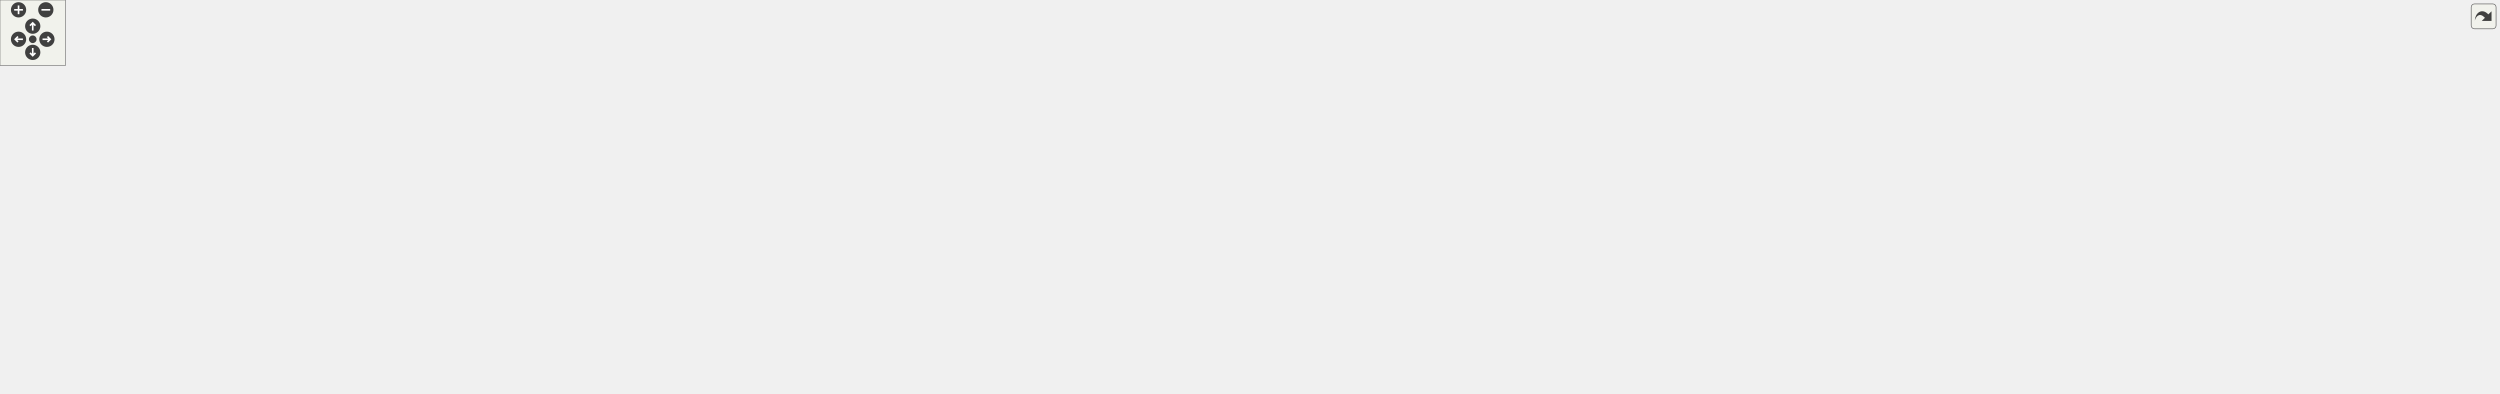
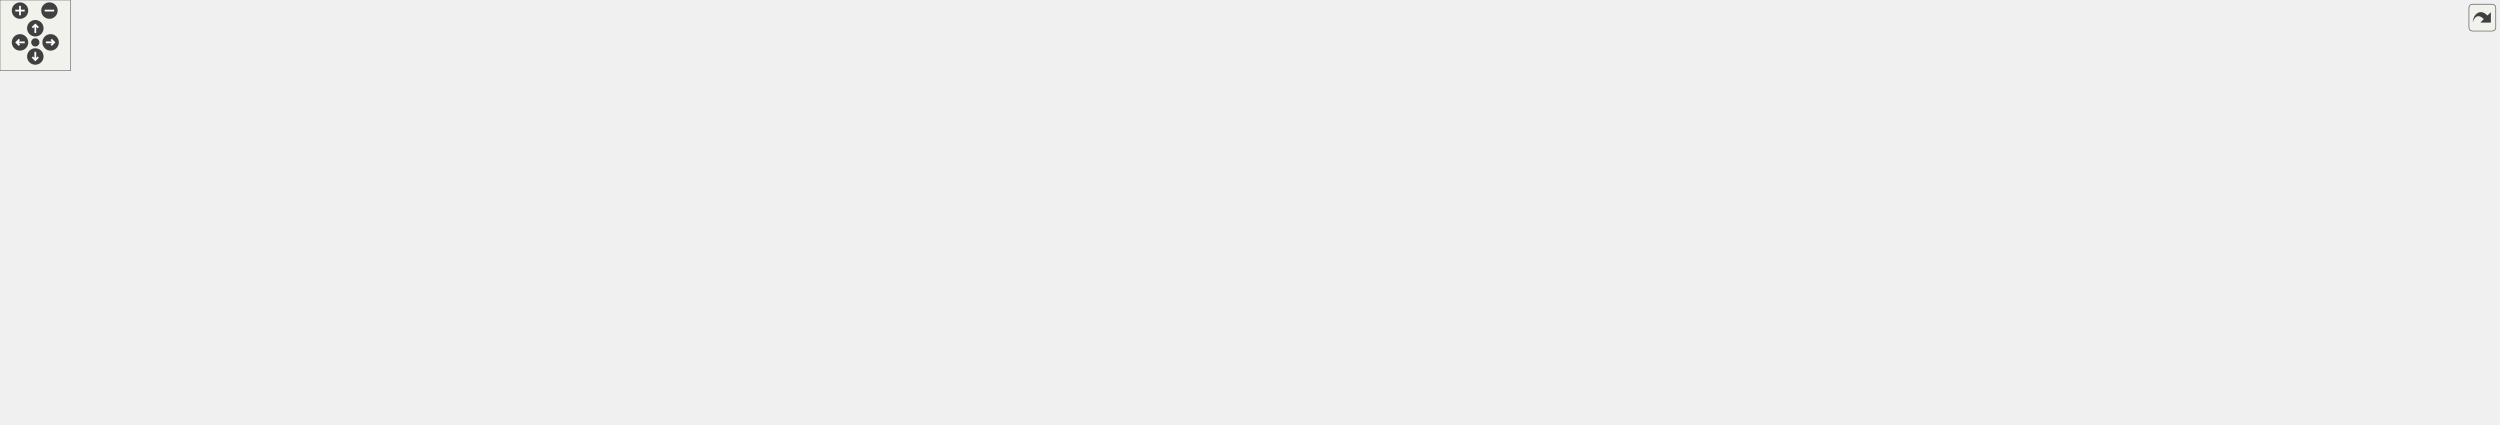
<svg xmlns="http://www.w3.org/2000/svg" xmlns:xlink="http://www.w3.org/1999/xlink" id="main" version="1.1" xml:space="preserve">
  <style type="text/css">
.edge:hover path { stroke: red; }
.edge:hover polygon { stroke: red; fill: red; }
</style>
  <defs>
    <circle id="rim" cx="0" cy="0" r="7" />
    <circle id="rim2" cx="0" cy="0" r="3.5" />
    <g id="zoomPlus">
      <use xlink:href="#rim" fill="#404040">
        <set attributeName="fill" to="#808080" begin="zoomplus.mouseover" end="zoomplus.mouseout" />
      </use>
      <path d="M-4,0h8M0,-4v8" fill="none" stroke="white" stroke-width="1.5" pointer-events="none" />
    </g>
    <g id="zoomMin">
      <use xlink:href="#rim" fill="#404040">
        <set attributeName="fill" to="#808080" begin="zoomminus.mouseover" end="zoomminus.mouseout" />
      </use>
      <path d="M-4,0h8" fill="none" stroke="white" stroke-width="1.5" pointer-events="none" />
    </g>
    <g id="dirArrow">
      <path fill="none" stroke="white" stroke-width="1.5" d="M0,-3.0v7 M-2.5,-0.5L0,-3.0L2.5,-0.5" />
    </g>
    <g id="resetDef">
      <use xlink:href="#rim2" fill="#404040">
        <set attributeName="fill" to="#808080" begin="reset.mouseover" end="reset.mouseout" />
      </use>
    </g>
  </defs>
  <svg id="graph" class="graph">
    <g id="viewport">
      <g id="node1" class="node">
        <g id="a_node1">
          <a xlink:title=" ">
-             <polygon fill="#bfbfbf" stroke="black" points="1369.5,-280.5 1369.5,-299.5 1448.5,-299.5 1448.5,-280.5 1369.5,-280.5" />
-             <text text-anchor="middle" x="1409" y="-287.5" font-family="Helvetica,sans-Serif" font-size="10.00">src/main.cpp</text>
+             <polygon fill="#bfbfbf" stroke="black" points="1267,-280.5 1267,-299.5 1339,-299.5 1339,-280.5 1267,-280.5" />
+             <text text-anchor="middle" x="1303" y="-287.5" font-family="Helvetica,sans-Serif" font-size="10.00">src/main.cpp</text>
          </a>
        </g>
      </g>
      <g id="node2" class="node">
        <g id="a_node2">
          <a xlink:href="ecat__node_8hpp.html" target="_top" xlink:title=" ">
-             <polygon fill="none" stroke="black" points="1293,-168.5 1293,-187.5 1381,-187.5 1381,-168.5 1293,-168.5" />
-             <text text-anchor="middle" x="1337" y="-175.5" font-family="Helvetica,sans-Serif" font-size="10.00">ecat_node.hpp</text>
+             <polygon fill="none" stroke="black" points="1195,-168.5 1195,-187.5 1275,-187.5 1275,-168.5 1195,-168.5" />
+             <text text-anchor="middle" x="1235" y="-175.5" font-family="Helvetica,sans-Serif" font-size="10.00">ecat_node.hpp</text>
          </a>
        </g>
      </g>
      <g id="edge1" class="edge">
-         <path fill="none" stroke="midnightblue" d="M1403.35,-280.37C1391.47,-262.22 1363.71,-219.8 1348.12,-195.99" />
-         <polygon fill="midnightblue" stroke="midnightblue" points="1351.03,-194.04 1342.62,-187.59 1345.17,-197.88 1351.03,-194.04" />
+         <path fill="none" stroke="midnightblue" d="M1297.66,-280.37C1286.49,-262.3 1260.45,-220.18 1245.7,-196.31" />
+         <polygon fill="midnightblue" stroke="midnightblue" points="1248.55,-194.26 1240.31,-187.59 1242.59,-197.94 1248.55,-194.26" />
      </g>
      <g id="node27" class="node">
        <g id="a_node27">
          <a xlink:href="ecat__lifecycle_8hpp.html" target="_top" xlink:title=" ">
-             <polygon fill="none" stroke="black" points="1437.5,-224.5 1437.5,-243.5 1542.5,-243.5 1542.5,-224.5 1437.5,-224.5" />
-             <text text-anchor="middle" x="1490" y="-231.5" font-family="Helvetica,sans-Serif" font-size="10.00">ecat_lifecycle.hpp</text>
+             <polygon fill="none" stroke="black" points="1331,-224.5 1331,-243.5 1425,-243.5 1425,-224.5 1331,-224.5" />
+             <text text-anchor="middle" x="1378" y="-231.5" font-family="Helvetica,sans-Serif" font-size="10.00">ecat_lifecycle.hpp</text>
          </a>
        </g>
      </g>
      <g id="edge27" class="edge">
-         <path fill="none" stroke="midnightblue" d="M1422.01,-280.32C1434.53,-271.98 1453.68,-259.21 1468.47,-249.35" />
-         <polygon fill="midnightblue" stroke="midnightblue" points="1470.64,-252.11 1477.02,-243.65 1466.76,-246.29 1470.64,-252.11" />
+         <path fill="none" stroke="midnightblue" d="M1315.05,-280.32C1326.46,-272.11 1343.83,-259.6 1357.43,-249.81" />
+         <polygon fill="midnightblue" stroke="midnightblue" points="1359.66,-252.52 1365.73,-243.83 1355.57,-246.84 1359.66,-252.52" />
      </g>
      <g id="node35" class="node">
        <g id="a_node35">
-           <a xlink:href="xboxController_8hpp.html" target="_top" xlink:title=" ">
-             <polygon fill="none" stroke="black" points="1416,-56.5 1416,-75.5 1526,-75.5 1526,-56.5 1416,-56.5" />
-             <text text-anchor="middle" x="1471" y="-63.5" font-family="Helvetica,sans-Serif" font-size="10.00">xboxController.hpp</text>
+           <a xlink:href="xbox__controller_8hpp.html" target="_top" xlink:title=" ">
+             <polygon fill="none" stroke="black" points="1309.5,-56.5 1309.5,-75.5 1408.5,-75.5 1408.5,-56.5 1309.5,-56.5" />
+             <text text-anchor="middle" x="1359" y="-63.5" font-family="Helvetica,sans-Serif" font-size="10.00">xbox_controller.hpp</text>
          </a>
        </g>
      </g>
      <g id="edge40" class="edge">
-         <path fill="none" stroke="midnightblue" d="M1411.43,-280.3C1420.57,-247.56 1453.02,-131.38 1465.79,-85.67" />
-         <polygon fill="midnightblue" stroke="midnightblue" points="1469.2,-86.46 1468.52,-75.88 1462.46,-84.57 1469.2,-86.46" />
+         <path fill="none" stroke="midnightblue" d="M1305.2,-280.3C1313.45,-247.56 1342.76,-131.38 1354.29,-85.67" />
+         <polygon fill="midnightblue" stroke="midnightblue" points="1357.71,-86.44 1356.76,-75.88 1350.92,-84.72 1357.71,-86.44" />
      </g>
      <g id="node3" class="node">
        <g id="a_node3">
          <a xlink:href="ecat__globals_8hpp.html" target="_top" xlink:title=" ">
-             <polygon fill="none" stroke="black" points="893.5,-56.5 893.5,-75.5 992.5,-75.5 992.5,-56.5 893.5,-56.5" />
-             <text text-anchor="middle" x="943" y="-63.5" font-family="Helvetica,sans-Serif" font-size="10.00">ecat_globals.hpp</text>
+             <polygon fill="none" stroke="black" points="827.5,-56.5 827.5,-75.5 916.5,-75.5 916.5,-56.5 827.5,-56.5" />
+             <text text-anchor="middle" x="872" y="-63.5" font-family="Helvetica,sans-Serif" font-size="10.00">ecat_globals.hpp</text>
          </a>
        </g>
      </g>
      <g id="edge2" class="edge">
-         <path fill="none" stroke="midnightblue" d="M1306.41,-168.46C1236.07,-148.82 1062.81,-100.45 983.65,-78.35" />
-         <polygon fill="midnightblue" stroke="midnightblue" points="984.14,-74.85 973.57,-75.53 982.26,-81.59 984.14,-74.85" />
+         <path fill="none" stroke="midnightblue" d="M1206.82,-168.46C1142.23,-148.89 983.43,-100.77 910.17,-78.57" />
+         <polygon fill="midnightblue" stroke="midnightblue" points="911,-75.16 900.41,-75.61 908.97,-81.86 911,-75.16" />
      </g>
      <g id="node26" class="node">
        <g id="a_node26">
          <a xlink:href="ecat__slave_8hpp.html" target="_top" xlink:title=" ">
-             <polygon fill="none" stroke="black" points="1205,-112.5 1205,-131.5 1295,-131.5 1295,-112.5 1205,-112.5" />
-             <text text-anchor="middle" x="1250" y="-119.5" font-family="Helvetica,sans-Serif" font-size="10.00">ecat_slave.hpp</text>
+             <polygon fill="none" stroke="black" points="1114,-112.5 1114,-131.5 1196,-131.5 1196,-112.5 1114,-112.5" />
+             <text text-anchor="middle" x="1155" y="-119.5" font-family="Helvetica,sans-Serif" font-size="10.00">ecat_slave.hpp</text>
          </a>
        </g>
      </g>
      <g id="edge25" class="edge">
-         <path fill="none" stroke="midnightblue" d="M1323.02,-168.32C1309.45,-159.9 1288.62,-146.97 1272.68,-137.07" />
-         <polygon fill="midnightblue" stroke="midnightblue" points="1274.29,-133.95 1263.94,-131.65 1270.59,-139.9 1274.29,-133.95" />
+         <path fill="none" stroke="midnightblue" d="M1222.15,-168.32C1209.78,-159.98 1190.87,-147.21 1176.26,-137.35" />
+         <polygon fill="midnightblue" stroke="midnightblue" points="1178.07,-134.35 1167.82,-131.65 1174.15,-140.15 1178.07,-134.35" />
      </g>
      <g id="node4" class="node">
        <g id="a_node4">
          <a xlink:title=" ">
-             <polygon fill="none" stroke="#bfbfbf" points="1516,-0.5 1516,-19.5 1576,-19.5 1576,-0.5 1516,-0.5" />
-             <text text-anchor="middle" x="1546" y="-7.5" font-family="Helvetica,sans-Serif" font-size="10.00">iostream</text>
+             <polygon fill="none" stroke="#bfbfbf" points="1401,-0.5 1401,-19.5 1455,-19.5 1455,-0.5 1401,-0.5" />
+             <text text-anchor="middle" x="1428" y="-7.5" font-family="Helvetica,sans-Serif" font-size="10.00">iostream</text>
          </a>
        </g>
      </g>
      <g id="edge3" class="edge">
-         <path fill="none" stroke="midnightblue" d="M992.7,-63.49C1089.61,-60.02 1310.7,-49.49 1505.7,-19.98" />
-         <polygon fill="midnightblue" stroke="midnightblue" points="1506.5,-23.39 1515.85,-18.42 1505.44,-16.48 1506.5,-23.39" />
+         <path fill="none" stroke="midnightblue" d="M916.82,-63.52C1005.6,-60.06 1210.15,-49.53 1391.01,-19.9" />
+         <polygon fill="midnightblue" stroke="midnightblue" points="1391.68,-23.34 1400.97,-18.25 1390.53,-16.43 1391.68,-23.34" />
      </g>
      <g id="node5" class="node">
        <g id="a_node5">
          <a xlink:title=" ">
-             <polygon fill="none" stroke="#bfbfbf" points="0,-0.5 0,-19.5 50,-19.5 50,-0.5 0,-0.5" />
-             <text text-anchor="middle" x="25" y="-7.5" font-family="Helvetica,sans-Serif" font-size="10.00">cstring</text>
+             <polygon fill="none" stroke="#bfbfbf" points="0,-0.5 0,-19.5 46,-19.5 46,-0.5 0,-0.5" />
+             <text text-anchor="middle" x="23" y="-7.5" font-family="Helvetica,sans-Serif" font-size="10.00">cstring</text>
          </a>
        </g>
      </g>
      <g id="edge4" class="edge">
-         <path fill="none" stroke="midnightblue" d="M893.39,-63.83C734.82,-59.89 240.55,-45.93 60.03,-19.77" />
-         <polygon fill="midnightblue" stroke="midnightblue" points="60.54,-16.31 50.13,-18.27 59.49,-23.23 60.54,-16.31" />
+         <path fill="none" stroke="midnightblue" d="M827.44,-63.83C682.48,-59.84 224.49,-45.61 56.23,-19.78" />
+         <polygon fill="midnightblue" stroke="midnightblue" points="56.71,-16.32 46.29,-18.19 55.6,-23.23 56.71,-16.32" />
      </g>
      <g id="node6" class="node">
        <g id="a_node6">
          <a xlink:title=" ">
-             <polygon fill="none" stroke="#bfbfbf" points="68.5,-0.5 68.5,-19.5 121.5,-19.5 121.5,-0.5 68.5,-0.5" />
-             <text text-anchor="middle" x="95" y="-7.5" font-family="Helvetica,sans-Serif" font-size="10.00">limits.h</text>
+             <polygon fill="none" stroke="#bfbfbf" points="64.5,-0.5 64.5,-19.5 111.5,-19.5 111.5,-0.5 64.5,-0.5" />
+             <text text-anchor="middle" x="88" y="-7.5" font-family="Helvetica,sans-Serif" font-size="10.00">limits.h</text>
          </a>
        </g>
      </g>
      <g id="edge5" class="edge">
-         <path fill="none" stroke="midnightblue" d="M893.16,-65.63C766.88,-66.5 424.2,-64.36 131.59,-19.95" />
-         <polygon fill="midnightblue" stroke="midnightblue" points="132.06,-16.49 121.64,-18.43 130.99,-23.4 132.06,-16.49" />
+         <path fill="none" stroke="midnightblue" d="M827.2,-65.52C711.64,-66.19 394.06,-63.69 121.74,-19.73" />
+         <polygon fill="midnightblue" stroke="midnightblue" points="122.1,-16.24 111.66,-18.08 120.97,-23.15 122.1,-16.24" />
      </g>
      <g id="node7" class="node">
        <g id="a_node7">
          <a xlink:title=" ">
-             <polygon fill="none" stroke="#bfbfbf" points="1300.5,-0.5 1300.5,-19.5 1353.5,-19.5 1353.5,-0.5 1300.5,-0.5" />
-             <text text-anchor="middle" x="1327" y="-7.5" font-family="Helvetica,sans-Serif" font-size="10.00">stdlib.h</text>
+             <polygon fill="none" stroke="#bfbfbf" points="1203.5,-0.5 1203.5,-19.5 1250.5,-19.5 1250.5,-0.5 1203.5,-0.5" />
+             <text text-anchor="middle" x="1227" y="-7.5" font-family="Helvetica,sans-Serif" font-size="10.00">stdlib.h</text>
          </a>
        </g>
      </g>
      <g id="edge6" class="edge">
-         <path fill="none" stroke="midnightblue" d="M992.56,-60.42C1058.33,-53.95 1178.21,-40.74 1290.22,-19.94" />
-         <polygon fill="midnightblue" stroke="midnightblue" points="1291.16,-23.32 1300.34,-18.03 1289.87,-16.44 1291.16,-23.32" />
+         <path fill="none" stroke="midnightblue" d="M916.58,-60.59C977.06,-54.2 1088.61,-41.01 1193.2,-19.92" />
+         <polygon fill="midnightblue" stroke="midnightblue" points="1194.2,-23.29 1203.29,-17.85 1192.8,-16.43 1194.2,-23.29" />
      </g>
      <g id="node8" class="node">
        <g id="a_node8">
          <a xlink:title=" ">
-             <polygon fill="none" stroke="#bfbfbf" points="139.5,-0.5 139.5,-19.5 202.5,-19.5 202.5,-0.5 139.5,-0.5" />
-             <text text-anchor="middle" x="171" y="-7.5" font-family="Helvetica,sans-Serif" font-size="10.00">pthread.h</text>
+             <polygon fill="none" stroke="#bfbfbf" points="130,-0.5 130,-19.5 186,-19.5 186,-0.5 130,-0.5" />
+             <text text-anchor="middle" x="158" y="-7.5" font-family="Helvetica,sans-Serif" font-size="10.00">pthread.h</text>
          </a>
        </g>
      </g>
      <g id="edge7" class="edge">
-         <path fill="none" stroke="midnightblue" d="M893.46,-64.68C776.45,-63.34 473.76,-56.46 212.84,-20.05" />
-         <polygon fill="midnightblue" stroke="midnightblue" points="213.18,-16.57 202.79,-18.63 212.2,-23.5 213.18,-16.57" />
+         <path fill="none" stroke="midnightblue" d="M827.35,-64.68C720.05,-63.35 439.17,-56.51 196.26,-19.92" />
+         <polygon fill="midnightblue" stroke="midnightblue" points="196.6,-16.43 186.18,-18.38 195.54,-23.35 196.6,-16.43" />
      </g>
      <g id="node9" class="node">
        <g id="a_node9">
          <a xlink:title=" ">
-             <polygon fill="none" stroke="#bfbfbf" points="220.5,-0.5 220.5,-19.5 271.5,-19.5 271.5,-0.5 220.5,-0.5" />
-             <text text-anchor="middle" x="246" y="-7.5" font-family="Helvetica,sans-Serif" font-size="10.00">errno.h</text>
+             <polygon fill="none" stroke="#bfbfbf" points="204,-0.5 204,-19.5 250,-19.5 250,-0.5 204,-0.5" />
+             <text text-anchor="middle" x="227" y="-7.5" font-family="Helvetica,sans-Serif" font-size="10.00">errno.h</text>
          </a>
        </g>
      </g>
      <g id="edge8" class="edge">
-         <path fill="none" stroke="midnightblue" d="M893.14,-64.85C783.77,-63.84 514.58,-57.55 281.53,-19.95" />
-         <polygon fill="midnightblue" stroke="midnightblue" points="281.94,-16.47 271.51,-18.31 280.81,-23.38 281.94,-16.47" />
+         <path fill="none" stroke="midnightblue" d="M827.39,-64.78C727.29,-63.64 477.19,-57.14 260.27,-19.88" />
+         <polygon fill="midnightblue" stroke="midnightblue" points="260.75,-16.41 250.29,-18.14 259.54,-23.3 260.75,-16.41" />
      </g>
      <g id="node10" class="node">
        <g id="a_node10">
          <a xlink:title=" ">
-             <polygon fill="none" stroke="#bfbfbf" points="289.5,-0.5 289.5,-19.5 344.5,-19.5 344.5,-0.5 289.5,-0.5" />
-             <text text-anchor="middle" x="317" y="-7.5" font-family="Helvetica,sans-Serif" font-size="10.00">signal.h</text>
+             <polygon fill="none" stroke="#bfbfbf" points="268,-0.5 268,-19.5 318,-19.5 318,-0.5 268,-0.5" />
+             <text text-anchor="middle" x="293" y="-7.5" font-family="Helvetica,sans-Serif" font-size="10.00">signal.h</text>
          </a>
        </g>
      </g>
      <g id="edge9" class="edge">
-         <path fill="none" stroke="midnightblue" d="M893.33,-64.04C793.04,-61.48 559.2,-52.44 354.83,-20.06" />
-         <polygon fill="midnightblue" stroke="midnightblue" points="355.24,-16.58 344.81,-18.45 354.13,-23.49 355.24,-16.58" />
+         <path fill="none" stroke="midnightblue" d="M827.16,-63.97C735.16,-61.28 518.42,-51.99 328.05,-19.88" />
+         <polygon fill="midnightblue" stroke="midnightblue" points="328.59,-16.42 318.14,-18.18 327.41,-23.32 328.59,-16.42" />
      </g>
      <g id="node11" class="node">
        <g id="a_node11">
          <a xlink:title=" ">
-             <polygon fill="none" stroke="#bfbfbf" points="1372,-0.5 1372,-19.5 1422,-19.5 1422,-0.5 1372,-0.5" />
-             <text text-anchor="middle" x="1397" y="-7.5" font-family="Helvetica,sans-Serif" font-size="10.00">stdio.h</text>
+             <polygon fill="none" stroke="#bfbfbf" points="1268.5,-0.5 1268.5,-19.5 1313.5,-19.5 1313.5,-0.5 1268.5,-0.5" />
+             <text text-anchor="middle" x="1291" y="-7.5" font-family="Helvetica,sans-Serif" font-size="10.00">stdio.h</text>
          </a>
        </g>
      </g>
      <g id="edge10" class="edge">
-         <path fill="none" stroke="midnightblue" d="M992.81,-62.12C1069.97,-57.13 1223.1,-45.07 1361.88,-19.95" />
-         <polygon fill="midnightblue" stroke="midnightblue" points="1362.64,-23.36 1371.85,-18.11 1361.38,-16.48 1362.64,-23.36" />
+         <path fill="none" stroke="midnightblue" d="M916.6,-62.26C987.32,-57.38 1129.56,-45.43 1258.38,-20.04" />
+         <polygon fill="midnightblue" stroke="midnightblue" points="1259.3,-23.42 1268.42,-18.03 1257.93,-16.56 1259.3,-23.42" />
      </g>
      <g id="node12" class="node">
        <g id="a_node12">
          <a xlink:title=" ">
-             <polygon fill="none" stroke="#bfbfbf" points="362.5,-0.5 362.5,-19.5 415.5,-19.5 415.5,-0.5 362.5,-0.5" />
-             <text text-anchor="middle" x="389" y="-7.5" font-family="Helvetica,sans-Serif" font-size="10.00">string.h</text>
+             <polygon fill="none" stroke="#bfbfbf" points="336,-0.5 336,-19.5 384,-19.5 384,-0.5 336,-0.5" />
+             <text text-anchor="middle" x="360" y="-7.5" font-family="Helvetica,sans-Serif" font-size="10.00">string.h</text>
          </a>
        </g>
      </g>
      <g id="edge11" class="edge">
-         <path fill="none" stroke="midnightblue" d="M893.28,-63.42C802.17,-59.93 602.32,-49.54 425.65,-20.03" />
-         <polygon fill="midnightblue" stroke="midnightblue" points="426.1,-16.56 415.66,-18.34 424.93,-23.46 426.1,-16.56" />
+         <path fill="none" stroke="midnightblue" d="M827.41,-63.38C744.06,-59.8 558.99,-49.23 394.35,-19.94" />
+         <polygon fill="midnightblue" stroke="midnightblue" points="394.5,-16.41 384.04,-18.07 393.26,-23.3 394.5,-16.41" />
      </g>
      <g id="node13" class="node">
        <g id="a_node13">
          <a xlink:title=" ">
-             <polygon fill="none" stroke="#bfbfbf" points="433.5,-0.5 433.5,-19.5 520.5,-19.5 520.5,-0.5 433.5,-0.5" />
-             <text text-anchor="middle" x="477" y="-7.5" font-family="Helvetica,sans-Serif" font-size="10.00">sys/resource.h</text>
+             <polygon fill="none" stroke="#bfbfbf" points="402,-0.5 402,-19.5 482,-19.5 482,-0.5 402,-0.5" />
+             <text text-anchor="middle" x="442" y="-7.5" font-family="Helvetica,sans-Serif" font-size="10.00">sys/resource.h</text>
          </a>
        </g>
      </g>
      <g id="edge12" class="edge">
-         <path fill="none" stroke="midnightblue" d="M893.29,-60.55C817.5,-53.55 668.24,-38.94 530.93,-20.05" />
-         <polygon fill="midnightblue" stroke="midnightblue" points="531.03,-16.53 520.64,-18.62 530.07,-23.46 531.03,-16.53" />
+         <path fill="none" stroke="midnightblue" d="M827.3,-60.66C757.8,-53.7 619.44,-39.04 492.01,-20.07" />
+         <polygon fill="midnightblue" stroke="midnightblue" points="492.49,-16.6 482.08,-18.58 491.45,-23.52 492.49,-16.6" />
      </g>
      <g id="node14" class="node">
        <g id="a_node14">
          <a xlink:title=" ">
-             <polygon fill="none" stroke="#bfbfbf" points="539,-0.5 539,-19.5 607,-19.5 607,-0.5 539,-0.5" />
-             <text text-anchor="middle" x="573" y="-7.5" font-family="Helvetica,sans-Serif" font-size="10.00">sys/time.h</text>
+             <polygon fill="none" stroke="#bfbfbf" points="500.5,-0.5 500.5,-19.5 561.5,-19.5 561.5,-0.5 500.5,-0.5" />
+             <text text-anchor="middle" x="531" y="-7.5" font-family="Helvetica,sans-Serif" font-size="10.00">sys/time.h</text>
          </a>
        </g>
      </g>
      <g id="edge13" class="edge">
-         <path fill="none" stroke="midnightblue" d="M893.25,-59.25C831.02,-51.81 720.97,-37.85 617.24,-20.12" />
-         <polygon fill="midnightblue" stroke="midnightblue" points="617.68,-16.64 607.23,-18.39 616.49,-23.54 617.68,-16.64" />
+         <path fill="none" stroke="midnightblue" d="M827.3,-59.46C770.15,-52.13 667.96,-38.19 571.52,-20.17" />
+         <polygon fill="midnightblue" stroke="midnightblue" points="572.08,-16.72 561.61,-18.3 570.79,-23.6 572.08,-16.72" />
      </g>
      <g id="node15" class="node">
        <g id="a_node15">
          <a xlink:title=" ">
-             <polygon fill="none" stroke="#bfbfbf" points="625,-0.5 625,-19.5 697,-19.5 697,-0.5 625,-0.5" />
-             <text text-anchor="middle" x="661" y="-7.5" font-family="Helvetica,sans-Serif" font-size="10.00">sys/types.h</text>
+             <polygon fill="none" stroke="#bfbfbf" points="579.5,-0.5 579.5,-19.5 644.5,-19.5 644.5,-0.5 579.5,-0.5" />
+             <text text-anchor="middle" x="612" y="-7.5" font-family="Helvetica,sans-Serif" font-size="10.00">sys/types.h</text>
          </a>
        </g>
      </g>
      <g id="edge14" class="edge">
-         <path fill="none" stroke="midnightblue" d="M897.1,-56.42C851.48,-47.87 779.24,-34.23 707.47,-20.27" />
-         <polygon fill="midnightblue" stroke="midnightblue" points="707.83,-16.78 697.34,-18.3 706.49,-23.65 707.83,-16.78" />
+         <path fill="none" stroke="midnightblue" d="M829.57,-56.46C787.5,-47.95 720.92,-34.38 654.47,-20.29" />
+         <polygon fill="midnightblue" stroke="midnightblue" points="655.17,-16.87 644.67,-18.21 653.72,-23.71 655.17,-16.87" />
      </g>
      <g id="node16" class="node">
        <g id="a_node16">
          <a xlink:title=" ">
-             <polygon fill="none" stroke="#bfbfbf" points="1226,-0.5 1226,-19.5 1282,-19.5 1282,-0.5 1226,-0.5" />
-             <text text-anchor="middle" x="1254" y="-7.5" font-family="Helvetica,sans-Serif" font-size="10.00">unistd.h</text>
+             <polygon fill="none" stroke="#bfbfbf" points="1135,-0.5 1135,-19.5 1185,-19.5 1185,-0.5 1135,-0.5" />
+             <text text-anchor="middle" x="1160" y="-7.5" font-family="Helvetica,sans-Serif" font-size="10.00">unistd.h</text>
          </a>
        </g>
      </g>
      <g id="edge15" class="edge">
-         <path fill="none" stroke="midnightblue" d="M992.71,-57.99C1045.66,-50.27 1132.15,-36.92 1215.84,-20.11" />
-         <polygon fill="midnightblue" stroke="midnightblue" points="1216.66,-23.52 1225.77,-18.1 1215.27,-16.66 1216.66,-23.52" />
+         <path fill="none" stroke="midnightblue" d="M916.73,-58.23C965.55,-50.59 1046.23,-37.21 1124.75,-20.13" />
+         <polygon fill="midnightblue" stroke="midnightblue" points="1125.79,-23.49 1134.81,-17.92 1124.29,-16.65 1125.79,-23.49" />
      </g>
      <g id="node17" class="node">
        <g id="a_node17">
          <a xlink:title=" ">
-             <polygon fill="none" stroke="#bfbfbf" points="715,-0.5 715,-19.5 763,-19.5 763,-0.5 715,-0.5" />
-             <text text-anchor="middle" x="739" y="-7.5" font-family="Helvetica,sans-Serif" font-size="10.00">time.h</text>
+             <polygon fill="none" stroke="#bfbfbf" points="662.5,-0.5 662.5,-19.5 705.5,-19.5 705.5,-0.5 662.5,-0.5" />
+             <text text-anchor="middle" x="684" y="-7.5" font-family="Helvetica,sans-Serif" font-size="10.00">time.h</text>
          </a>
        </g>
      </g>
      <g id="edge16" class="edge">
-         <path fill="none" stroke="midnightblue" d="M910.2,-56.46C877.77,-48 826.49,-34.56 773.13,-20.29" />
-         <polygon fill="midnightblue" stroke="midnightblue" points="773.71,-16.82 763.14,-17.61 771.9,-23.58 773.71,-16.82" />
+         <path fill="none" stroke="midnightblue" d="M841.67,-56.5C811.83,-48.1 764.71,-34.77 715.49,-20.41" />
+         <polygon fill="midnightblue" stroke="midnightblue" points="716.2,-16.97 705.62,-17.53 714.24,-23.69 716.2,-16.97" />
      </g>
      <g id="node18" class="node">
        <g id="a_node18">
          <a xlink:title=" ">
-             <polygon fill="none" stroke="#bfbfbf" points="781.5,-0.5 781.5,-19.5 858.5,-19.5 858.5,-0.5 781.5,-0.5" />
-             <text text-anchor="middle" x="820" y="-7.5" font-family="Helvetica,sans-Serif" font-size="10.00">sys/mman.h</text>
+             <polygon fill="none" stroke="#bfbfbf" points="723.5,-0.5 723.5,-19.5 792.5,-19.5 792.5,-0.5 723.5,-0.5" />
+             <text text-anchor="middle" x="758" y="-7.5" font-family="Helvetica,sans-Serif" font-size="10.00">sys/mman.h</text>
          </a>
        </g>
      </g>
      <g id="edge17" class="edge">
-         <path fill="none" stroke="midnightblue" d="M923.51,-56.44C903.36,-47.6 871.68,-33.69 848.67,-23.59" />
-         <polygon fill="midnightblue" stroke="midnightblue" points="849.96,-20.33 839.4,-19.52 847.15,-26.74 849.96,-20.33" />
+         <path fill="none" stroke="midnightblue" d="M853.94,-56.44C835.43,-47.68 806.42,-33.94 785.14,-23.86" />
+         <polygon fill="midnightblue" stroke="midnightblue" points="786.51,-20.63 775.98,-19.52 783.52,-26.96 786.51,-20.63" />
      </g>
      <g id="node19" class="node">
        <g id="a_node19">
          <a xlink:title=" ">
-             <polygon fill="none" stroke="#bfbfbf" points="876.5,-0.5 876.5,-19.5 935.5,-19.5 935.5,-0.5 876.5,-0.5" />
-             <text text-anchor="middle" x="906" y="-7.5" font-family="Helvetica,sans-Serif" font-size="10.00">malloc.h</text>
+             <polygon fill="none" stroke="#bfbfbf" points="810.5,-0.5 810.5,-19.5 863.5,-19.5 863.5,-0.5 810.5,-0.5" />
+             <text text-anchor="middle" x="837" y="-7.5" font-family="Helvetica,sans-Serif" font-size="10.00">malloc.h</text>
          </a>
        </g>
      </g>
      <g id="edge18" class="edge">
-         <path fill="none" stroke="midnightblue" d="M936.89,-56.08C931.72,-48.53 924.15,-37.49 917.81,-28.23" />
-         <polygon fill="midnightblue" stroke="midnightblue" points="920.54,-26.02 912,-19.75 914.76,-29.98 920.54,-26.02" />
+         <path fill="none" stroke="midnightblue" d="M866.22,-56.08C861.33,-48.53 854.17,-37.49 848.17,-28.23" />
+         <polygon fill="midnightblue" stroke="midnightblue" points="851.05,-26.24 842.67,-19.75 845.17,-30.05 851.05,-26.24" />
      </g>
      <g id="node20" class="node">
        <g id="a_node20">
          <a xlink:title=" ">
-             <polygon fill="none" stroke="#bfbfbf" points="954,-0.5 954,-19.5 1008,-19.5 1008,-0.5 954,-0.5" />
-             <text text-anchor="middle" x="981" y="-7.5" font-family="Helvetica,sans-Serif" font-size="10.00">sched.h</text>
+             <polygon fill="none" stroke="#bfbfbf" points="882,-0.5 882,-19.5 932,-19.5 932,-0.5 882,-0.5" />
+             <text text-anchor="middle" x="907" y="-7.5" font-family="Helvetica,sans-Serif" font-size="10.00">sched.h</text>
          </a>
        </g>
      </g>
      <g id="edge19" class="edge">
-         <path fill="none" stroke="midnightblue" d="M949.27,-56.08C954.64,-48.46 962.52,-37.26 969.08,-27.94" />
-         <polygon fill="midnightblue" stroke="midnightblue" points="971.95,-29.94 974.84,-19.75 966.22,-25.91 971.95,-29.94" />
+         <path fill="none" stroke="midnightblue" d="M877.78,-56.08C882.67,-48.53 889.83,-37.49 895.83,-28.23" />
+         <polygon fill="midnightblue" stroke="midnightblue" points="898.83,-30.05 901.33,-19.75 892.95,-26.24 898.83,-30.05" />
      </g>
      <g id="node21" class="node">
        <g id="a_node21">
          <a xlink:title=" ">
-             <polygon fill="none" stroke="#bfbfbf" points="1834,-0.5 1834,-19.5 1884,-19.5 1884,-0.5 1834,-0.5" />
-             <text text-anchor="middle" x="1859" y="-7.5" font-family="Helvetica,sans-Serif" font-size="10.00">chrono</text>
+             <polygon fill="none" stroke="#bfbfbf" points="1695,-0.5 1695,-19.5 1741,-19.5 1741,-0.5 1695,-0.5" />
+             <text text-anchor="middle" x="1718" y="-7.5" font-family="Helvetica,sans-Serif" font-size="10.00">chrono</text>
          </a>
        </g>
      </g>
      <g id="edge20" class="edge">
-         <path fill="none" stroke="midnightblue" d="M992.78,-63.82C1151.22,-59.86 1643.48,-45.88 1823.73,-19.81" />
-         <polygon fill="midnightblue" stroke="midnightblue" points="1824.51,-23.23 1833.87,-18.27 1823.46,-16.31 1824.51,-23.23" />
+         <path fill="none" stroke="midnightblue" d="M916.66,-63.82C1061.37,-59.8 1517.24,-45.52 1684.81,-19.78" />
+         <polygon fill="midnightblue" stroke="midnightblue" points="1685.4,-23.23 1694.71,-18.19 1684.29,-16.32 1685.4,-23.23" />
      </g>
      <g id="node22" class="node">
        <g id="a_node22">
          <a xlink:title=" ">
-             <polygon fill="none" stroke="#bfbfbf" points="1440,-0.5 1440,-19.5 1498,-19.5 1498,-0.5 1440,-0.5" />
-             <text text-anchor="middle" x="1469" y="-7.5" font-family="Helvetica,sans-Serif" font-size="10.00">memory</text>
+             <polygon fill="none" stroke="#bfbfbf" points="1331.5,-0.5 1331.5,-19.5 1382.5,-19.5 1382.5,-0.5 1331.5,-0.5" />
+             <text text-anchor="middle" x="1357" y="-7.5" font-family="Helvetica,sans-Serif" font-size="10.00">memory</text>
          </a>
        </g>
      </g>
      <g id="edge21" class="edge">
-         <path fill="none" stroke="midnightblue" d="M992.82,-62.72C1079.62,-58.25 1264.32,-46.51 1429.29,-20.07" />
-         <polygon fill="midnightblue" stroke="midnightblue" points="1430.32,-23.45 1439.62,-18.39 1429.19,-16.54 1430.32,-23.45" />
+         <path fill="none" stroke="midnightblue" d="M916.82,-62.9C996.5,-58.65 1168.11,-47.18 1321.41,-20.03" />
+         <polygon fill="midnightblue" stroke="midnightblue" points="1322.26,-23.44 1331.48,-18.22 1321.02,-16.55 1322.26,-23.44" />
      </g>
      <g id="node23" class="node">
        <g id="a_node23">
          <a xlink:title=" ">
-             <polygon fill="none" stroke="#bfbfbf" points="1768.5,-0.5 1768.5,-19.5 1815.5,-19.5 1815.5,-0.5 1768.5,-0.5" />
-             <text text-anchor="middle" x="1792" y="-7.5" font-family="Helvetica,sans-Serif" font-size="10.00">vector</text>
+             <polygon fill="none" stroke="#bfbfbf" points="1633,-0.5 1633,-19.5 1677,-19.5 1677,-0.5 1633,-0.5" />
+             <text text-anchor="middle" x="1655" y="-7.5" font-family="Helvetica,sans-Serif" font-size="10.00">vector</text>
          </a>
        </g>
      </g>
      <g id="edge22" class="edge">
-         <path fill="none" stroke="midnightblue" d="M992.58,-63.69C1142.77,-59.52 1592.07,-45.34 1758.3,-19.88" />
-         <polygon fill="midnightblue" stroke="midnightblue" points="1759.05,-23.31 1768.37,-18.27 1757.94,-16.4 1759.05,-23.31" />
+         <path fill="none" stroke="midnightblue" d="M916.9,-63.63C1054.15,-59.22 1467.6,-44.41 1622.52,-19.8" />
+         <polygon fill="midnightblue" stroke="midnightblue" points="1623.5,-23.19 1632.79,-18.09 1622.35,-16.28 1623.5,-23.19" />
      </g>
      <g id="node24" class="node">
        <g id="a_node24">
          <a xlink:title=" ">
-             <polygon fill="none" stroke="#bfbfbf" points="1026,-0.5 1026,-19.5 1070,-19.5 1070,-0.5 1026,-0.5" />
-             <text text-anchor="middle" x="1048" y="-7.5" font-family="Helvetica,sans-Serif" font-size="10.00">ecrt.h</text>
+             <polygon fill="none" stroke="#bfbfbf" points="950.5,-0.5 950.5,-19.5 991.5,-19.5 991.5,-0.5 950.5,-0.5" />
+             <text text-anchor="middle" x="971" y="-7.5" font-family="Helvetica,sans-Serif" font-size="10.00">ecrt.h</text>
          </a>
        </g>
      </g>
      <g id="edge23" class="edge">
-         <path fill="none" stroke="midnightblue" d="M959.87,-56.32C976.71,-47.66 1002.81,-34.24 1022.24,-24.25" />
-         <polygon fill="midnightblue" stroke="midnightblue" points="1023.88,-27.34 1031.17,-19.65 1020.68,-21.12 1023.88,-27.34" />
+         <path fill="none" stroke="midnightblue" d="M887.91,-56.32C903.64,-47.74 927.94,-34.49 946.21,-24.52" />
+         <polygon fill="midnightblue" stroke="midnightblue" points="948.03,-27.52 955.13,-19.65 944.68,-21.37 948.03,-27.52" />
      </g>
      <g id="node25" class="node">
        <g id="a_node25">
          <a xlink:href="object__dictionary_8hpp.html" target="_top" xlink:title=" ">
-             <polygon fill="none" stroke="black" points="1088,-0.5 1088,-19.5 1208,-19.5 1208,-0.5 1088,-0.5" />
-             <text text-anchor="middle" x="1148" y="-7.5" font-family="Helvetica,sans-Serif" font-size="10.00">object_dictionary.hpp</text>
+             <polygon fill="none" stroke="black" points="1009.5,-0.5 1009.5,-19.5 1116.5,-19.5 1116.5,-0.5 1009.5,-0.5" />
+             <text text-anchor="middle" x="1063" y="-7.5" font-family="Helvetica,sans-Serif" font-size="10.00">object_dictionary.hpp</text>
          </a>
        </g>
      </g>
      <g id="edge24" class="edge">
-         <path fill="none" stroke="midnightblue" d="M975.48,-56.44C1010.72,-47.16 1067.1,-32.31 1105.76,-22.13" />
-         <polygon fill="midnightblue" stroke="midnightblue" points="1106.89,-25.45 1115.67,-19.52 1105.11,-18.68 1106.89,-25.45" />
+         <path fill="none" stroke="midnightblue" d="M902.26,-56.44C934.96,-47.2 987.18,-32.44 1023.18,-22.26" />
+         <polygon fill="midnightblue" stroke="midnightblue" points="1024.21,-25.61 1032.88,-19.52 1022.3,-18.87 1024.21,-25.61" />
      </g>
      <g id="edge26" class="edge">
-         <path fill="none" stroke="midnightblue" d="M1204.7,-113.03C1150.78,-103.55 1060.61,-87.69 1001.47,-77.28" />
-         <polygon fill="midnightblue" stroke="midnightblue" points="1001.98,-73.82 991.53,-75.54 1000.77,-80.72 1001.98,-73.82" />
+         <path fill="none" stroke="midnightblue" d="M1113.85,-113.15C1064.49,-103.73 981.58,-87.91 926.82,-77.46" />
+         <polygon fill="midnightblue" stroke="midnightblue" points="927.42,-74.01 916.94,-75.58 926.11,-80.89 927.42,-74.01" />
      </g>
      <g id="edge28" class="edge">
-         <path fill="none" stroke="midnightblue" d="M1465.76,-224.44C1440.13,-215.4 1399.51,-201.06 1370.76,-190.92" />
-         <polygon fill="midnightblue" stroke="midnightblue" points="1371.72,-187.54 1361.13,-187.52 1369.39,-194.15 1371.72,-187.54" />
+         <path fill="none" stroke="midnightblue" d="M1355.34,-224.44C1331.6,-215.48 1294.09,-201.31 1267.26,-191.18" />
+         <polygon fill="midnightblue" stroke="midnightblue" points="1268.14,-187.77 1257.55,-187.52 1265.67,-194.32 1268.14,-187.77" />
      </g>
      <g id="node28" class="node">
        <g id="a_node28">
          <a xlink:href="timing_8hpp.html" target="_top" xlink:title=" ">
-             <polygon fill="none" stroke="black" points="1889.5,-56.5 1889.5,-75.5 1958.5,-75.5 1958.5,-56.5 1889.5,-56.5" />
-             <text text-anchor="middle" x="1924" y="-63.5" font-family="Helvetica,sans-Serif" font-size="10.00">timing.hpp</text>
+             <polygon fill="none" stroke="black" points="1749.5,-56.5 1749.5,-75.5 1810.5,-75.5 1810.5,-56.5 1749.5,-56.5" />
+             <text text-anchor="middle" x="1780" y="-63.5" font-family="Helvetica,sans-Serif" font-size="10.00">timing.hpp</text>
          </a>
        </g>
      </g>
      <g id="edge29" class="edge">
-         <path fill="none" stroke="midnightblue" d="M1512.42,-224.42C1584.23,-196.96 1808.69,-111.11 1892.24,-79.15" />
-         <polygon fill="midnightblue" stroke="midnightblue" points="1893.62,-82.37 1901.71,-75.52 1891.12,-75.83 1893.62,-82.37" />
+         <path fill="none" stroke="midnightblue" d="M1398.77,-224.42C1465.07,-197.05 1671.86,-111.65 1749.84,-79.45" />
+         <polygon fill="midnightblue" stroke="midnightblue" points="1751.21,-82.68 1759.12,-75.62 1748.54,-76.21 1751.21,-82.68" />
      </g>
      <g id="edge39" class="edge">
-         <path fill="none" stroke="midnightblue" d="M1889.3,-61.41C1827.88,-54.83 1696.14,-39.68 1586,-20 1585.9,-19.98 1585.8,-19.96 1585.7,-19.95" />
-         <polygon fill="midnightblue" stroke="midnightblue" points="1586.57,-16.55 1576.08,-18.07 1585.23,-23.42 1586.57,-16.55" />
+         <path fill="none" stroke="midnightblue" d="M1749.43,-61.63C1692.96,-55.18 1568.61,-39.95 1465,-20 1464.9,-19.98 1464.8,-19.96 1464.7,-19.94" />
+         <polygon fill="midnightblue" stroke="midnightblue" points="1465.52,-16.54 1455.01,-17.89 1464.07,-23.39 1465.52,-16.54" />
      </g>
      <g id="edge31" class="edge">
-         <path fill="none" stroke="midnightblue" d="M1913.56,-56.32C1903.85,-48.26 1889.18,-36.08 1877.5,-26.37" />
-         <polygon fill="midnightblue" stroke="midnightblue" points="1879.56,-23.53 1869.63,-19.83 1875.09,-28.92 1879.56,-23.53" />
+         <path fill="none" stroke="midnightblue" d="M1770.04,-56.32C1760.87,-48.34 1747.06,-36.31 1735.97,-26.65" />
+         <polygon fill="midnightblue" stroke="midnightblue" points="1737.98,-23.76 1728.14,-19.83 1733.38,-29.04 1737.98,-23.76" />
      </g>
      <g id="edge32" class="edge">
-         <path fill="none" stroke="midnightblue" d="M1889.47,-62.74C1819.42,-57.85 1655.43,-44.78 1508.48,-20.07" />
-         <polygon fill="midnightblue" stroke="midnightblue" points="1508.83,-16.57 1498.38,-18.34 1507.65,-23.47 1508.83,-16.57" />
+         <path fill="none" stroke="midnightblue" d="M1749.36,-62.87C1685.06,-58.11 1531.28,-45.11 1392.49,-19.83" />
+         <polygon fill="midnightblue" stroke="midnightblue" points="1392.99,-16.37 1382.52,-17.99 1391.72,-23.25 1392.99,-16.37" />
      </g>
      <g id="edge30" class="edge">
-         <path fill="none" stroke="midnightblue" d="M1903.08,-56.44C1881.26,-47.52 1846.85,-33.44 1822.11,-23.32" />
-         <polygon fill="midnightblue" stroke="midnightblue" points="1823.4,-20.06 1812.82,-19.52 1820.75,-26.54 1823.4,-20.06" />
+         <path fill="none" stroke="midnightblue" d="M1760.19,-56.44C1739.71,-47.6 1707.52,-33.69 1684.14,-23.59" />
+         <polygon fill="midnightblue" stroke="midnightblue" points="1685.28,-20.27 1674.71,-19.52 1682.51,-26.7 1685.28,-20.27" />
      </g>
      <g id="node29" class="node">
        <g id="a_node29">
          <a xlink:title=" ">
-             <polygon fill="none" stroke="#bfbfbf" points="1964.5,-0.5 1964.5,-19.5 2029.5,-19.5 2029.5,-0.5 1964.5,-0.5" />
-             <text text-anchor="middle" x="1997" y="-7.5" font-family="Helvetica,sans-Serif" font-size="10.00">functional</text>
+             <polygon fill="none" stroke="#bfbfbf" points="1818.5,-0.5 1818.5,-19.5 1877.5,-19.5 1877.5,-0.5 1818.5,-0.5" />
+             <text text-anchor="middle" x="1848" y="-7.5" font-family="Helvetica,sans-Serif" font-size="10.00">functional</text>
          </a>
        </g>
      </g>
      <g id="edge33" class="edge">
-         <path fill="none" stroke="midnightblue" d="M1935.73,-56.32C1946.84,-48.11 1963.74,-35.6 1976.98,-25.81" />
-         <polygon fill="midnightblue" stroke="midnightblue" points="1979.1,-28.59 1985.06,-19.83 1974.94,-22.97 1979.1,-28.59" />
+         <path fill="none" stroke="midnightblue" d="M1790.93,-56.32C1801.17,-48.18 1816.72,-35.84 1829,-26.09" />
+         <polygon fill="midnightblue" stroke="midnightblue" points="1831.22,-28.79 1836.88,-19.83 1826.87,-23.31 1831.22,-28.79" />
      </g>
      <g id="node30" class="node">
        <g id="a_node30">
          <a xlink:title=" ">
-             <polygon fill="none" stroke="#bfbfbf" points="1902,-0.5 1902,-19.5 1946,-19.5 1946,-0.5 1902,-0.5" />
-             <text text-anchor="middle" x="1924" y="-7.5" font-family="Helvetica,sans-Serif" font-size="10.00">string</text>
+             <polygon fill="none" stroke="#bfbfbf" points="1759.5,-0.5 1759.5,-19.5 1800.5,-19.5 1800.5,-0.5 1759.5,-0.5" />
+             <text text-anchor="middle" x="1780" y="-7.5" font-family="Helvetica,sans-Serif" font-size="10.00">string</text>
          </a>
        </g>
      </g>
      <g id="edge34" class="edge">
-         <path fill="none" stroke="midnightblue" d="M1924,-56.08C1924,-49.01 1924,-38.86 1924,-29.99" />
-         <polygon fill="midnightblue" stroke="midnightblue" points="1927.5,-29.75 1924,-19.75 1920.5,-29.75 1927.5,-29.75" />
+         <path fill="none" stroke="midnightblue" d="M1780,-56.08C1780,-49.01 1780,-38.86 1780,-29.99" />
+         <polygon fill="midnightblue" stroke="midnightblue" points="1783.5,-29.75 1780,-19.75 1776.5,-29.75 1783.5,-29.75" />
      </g>
      <g id="node31" class="node">
        <g id="a_node31">
          <a xlink:title=" ">
-             <polygon fill="none" stroke="#bfbfbf" points="2048,-0.5 2048,-19.5 2098,-19.5 2098,-0.5 2048,-0.5" />
-             <text text-anchor="middle" x="2073" y="-7.5" font-family="Helvetica,sans-Serif" font-size="10.00">cstdint</text>
+             <polygon fill="none" stroke="#bfbfbf" points="1896,-0.5 1896,-19.5 1942,-19.5 1942,-0.5 1896,-0.5" />
+             <text text-anchor="middle" x="1919" y="-7.5" font-family="Helvetica,sans-Serif" font-size="10.00">cstdint</text>
          </a>
        </g>
      </g>
      <g id="edge35" class="edge">
-         <path fill="none" stroke="midnightblue" d="M1947.61,-56.44C1972.46,-47.44 2011.77,-33.19 2039.75,-23.05" />
-         <polygon fill="midnightblue" stroke="midnightblue" points="2041.29,-26.21 2049.5,-19.52 2038.91,-19.63 2041.29,-26.21" />
+         <path fill="none" stroke="midnightblue" d="M1802.02,-56.44C1825.1,-47.48 1861.56,-33.31 1887.64,-23.18" />
+         <polygon fill="midnightblue" stroke="midnightblue" points="1889.02,-26.4 1897.08,-19.52 1886.49,-19.88 1889.02,-26.4" />
      </g>
      <g id="node32" class="node">
        <g id="a_node32">
          <a xlink:title=" ">
-             <polygon fill="none" stroke="#bfbfbf" points="2116,-0.5 2116,-19.5 2160,-19.5 2160,-0.5 2116,-0.5" />
-             <text text-anchor="middle" x="2138" y="-7.5" font-family="Helvetica,sans-Serif" font-size="10.00">ctime</text>
+             <polygon fill="none" stroke="#bfbfbf" points="1960.5,-0.5 1960.5,-19.5 2001.5,-19.5 2001.5,-0.5 1960.5,-0.5" />
+             <text text-anchor="middle" x="1981" y="-7.5" font-family="Helvetica,sans-Serif" font-size="10.00">ctime</text>
          </a>
        </g>
      </g>
      <g id="edge36" class="edge">
-         <path fill="none" stroke="midnightblue" d="M1958.51,-56.96C1993.37,-48.75 2048.98,-35.37 2105.81,-20.24" />
-         <polygon fill="midnightblue" stroke="midnightblue" points="2106.93,-23.57 2115.68,-17.6 2105.11,-16.8 2106.93,-23.57" />
+         <path fill="none" stroke="midnightblue" d="M1810.67,-57.27C1843.01,-49.03 1895.7,-35.42 1950.48,-20.07" />
+         <polygon fill="midnightblue" stroke="midnightblue" points="1951.69,-23.37 1960.37,-17.29 1949.8,-16.63 1951.69,-23.37" />
      </g>
      <g id="node33" class="node">
        <g id="a_node33">
          <a xlink:title=" ">
-             <polygon fill="none" stroke="#bfbfbf" points="2178.5,-0.5 2178.5,-19.5 2217.5,-19.5 2217.5,-0.5 2178.5,-0.5" />
-             <text text-anchor="middle" x="2198" y="-7.5" font-family="Helvetica,sans-Serif" font-size="10.00">ratio</text>
+             <polygon fill="none" stroke="#bfbfbf" points="2019.5,-0.5 2019.5,-19.5 2054.5,-19.5 2054.5,-0.5 2019.5,-0.5" />
+             <text text-anchor="middle" x="2037" y="-7.5" font-family="Helvetica,sans-Serif" font-size="10.00">ratio</text>
          </a>
        </g>
      </g>
      <g id="edge37" class="edge">
-         <path fill="none" stroke="midnightblue" d="M1958.76,-59.95C2004.64,-53 2088.04,-39.36 2168.62,-19.83" />
-         <polygon fill="midnightblue" stroke="midnightblue" points="2169.56,-23.2 2178.43,-17.42 2167.89,-16.41 2169.56,-23.2" />
+         <path fill="none" stroke="midnightblue" d="M1810.58,-60.45C1853.28,-53.8 1933.27,-40.23 2009.7,-20.06" />
+         <polygon fill="midnightblue" stroke="midnightblue" points="2010.73,-23.41 2019.48,-17.44 2008.92,-16.65 2010.73,-23.41" />
      </g>
      <g id="node34" class="node">
        <g id="a_node34">
          <a xlink:title=" ">
-             <polygon fill="none" stroke="#bfbfbf" points="2235.5,-0.5 2235.5,-19.5 2290.5,-19.5 2290.5,-0.5 2235.5,-0.5" />
-             <text text-anchor="middle" x="2263" y="-7.5" font-family="Helvetica,sans-Serif" font-size="10.00">fstream</text>
+             <polygon fill="none" stroke="#bfbfbf" points="2073,-0.5 2073,-19.5 2123,-19.5 2123,-0.5 2073,-0.5" />
+             <text text-anchor="middle" x="2098" y="-7.5" font-family="Helvetica,sans-Serif" font-size="10.00">fstream</text>
          </a>
        </g>
      </g>
      <g id="edge38" class="edge">
-         <path fill="none" stroke="midnightblue" d="M1958.72,-60.96C2013.47,-54.35 2123.36,-40.11 2225.31,-20.19" />
-         <polygon fill="midnightblue" stroke="midnightblue" points="2226.02,-23.62 2235.15,-18.25 2224.66,-16.75 2226.02,-23.62" />
+         <path fill="none" stroke="midnightblue" d="M1810.87,-61.16C1861.49,-54.63 1965.46,-40.27 2062.81,-20.07" />
+         <polygon fill="midnightblue" stroke="midnightblue" points="2063.75,-23.45 2072.82,-17.97 2062.31,-16.6 2063.75,-23.45" />
      </g>
      <g id="edge47" class="edge">
-         <path fill="none" stroke="midnightblue" d="M1483.05,-56.32C1494.46,-48.11 1511.83,-35.6 1525.43,-25.81" />
-         <polygon fill="midnightblue" stroke="midnightblue" points="1527.66,-28.52 1533.73,-19.83 1523.57,-22.84 1527.66,-28.52" />
+         <path fill="none" stroke="midnightblue" d="M1370.09,-56.32C1380.49,-48.18 1396.26,-35.84 1408.72,-26.09" />
+         <polygon fill="midnightblue" stroke="midnightblue" points="1410.99,-28.75 1416.71,-19.83 1406.68,-23.24 1410.99,-28.75" />
      </g>
      <g id="edge42" class="edge">
-         <path fill="none" stroke="midnightblue" d="M1448.18,-56.44C1424.17,-47.44 1386.17,-33.19 1359.13,-23.05" />
-         <polygon fill="midnightblue" stroke="midnightblue" points="1360.3,-19.75 1349.71,-19.52 1357.84,-26.3 1360.3,-19.75" />
+         <path fill="none" stroke="midnightblue" d="M1338.08,-56.44C1316.26,-47.52 1281.85,-33.44 1257.11,-23.32" />
+         <polygon fill="midnightblue" stroke="midnightblue" points="1258.4,-20.06 1247.82,-19.52 1255.75,-26.54 1258.4,-20.06" />
      </g>
      <g id="edge43" class="edge">
-         <path fill="none" stroke="midnightblue" d="M1459.11,-56.32C1447.85,-48.11 1430.71,-35.6 1417.29,-25.81" />
-         <polygon fill="midnightblue" stroke="midnightblue" points="1419.25,-22.9 1409.11,-19.83 1415.12,-28.56 1419.25,-22.9" />
+         <path fill="none" stroke="midnightblue" d="M1348.07,-56.32C1337.83,-48.18 1322.28,-35.84 1310,-26.09" />
+         <polygon fill="midnightblue" stroke="midnightblue" points="1312.13,-23.31 1302.12,-19.83 1307.78,-28.79 1312.13,-23.31" />
      </g>
      <g id="edge45" class="edge">
-         <path fill="none" stroke="midnightblue" d="M1436.62,-56.44C1397.17,-46.63 1332.7,-30.59 1291.86,-20.42" />
-         <polygon fill="midnightblue" stroke="midnightblue" points="1292.56,-16.99 1282.01,-17.97 1290.87,-23.78 1292.56,-16.99" />
+         <path fill="none" stroke="midnightblue" d="M1327.47,-56.44C1291.4,-46.66 1232.52,-30.68 1195.05,-20.51" />
+         <polygon fill="midnightblue" stroke="midnightblue" points="1195.65,-17.05 1185.08,-17.81 1193.82,-23.8 1195.65,-17.05" />
      </g>
      <g id="edge41" class="edge">
-         <path fill="none" stroke="midnightblue" d="M1526.09,-62.23C1605.13,-57.58 1755.31,-46.19 1891.56,-19.96" />
-         <polygon fill="midnightblue" stroke="midnightblue" points="1892.62,-23.32 1901.76,-17.96 1891.28,-16.45 1892.62,-23.32" />
+         <path fill="none" stroke="midnightblue" d="M1408.51,-62.12C1481.27,-57.27 1621.35,-45.58 1749.48,-19.73" />
+         <polygon fill="midnightblue" stroke="midnightblue" points="1750.37,-23.12 1759.47,-17.68 1748.97,-16.26 1750.37,-23.12" />
      </g>
      <g id="node36" class="node">
        <g id="a_node36">
          <a xlink:title=" ">
-             <polygon fill="none" stroke="#bfbfbf" points="1594.5,-0.5 1594.5,-19.5 1641.5,-19.5 1641.5,-0.5 1594.5,-0.5" />
-             <text text-anchor="middle" x="1618" y="-7.5" font-family="Helvetica,sans-Serif" font-size="10.00">fcntl.h</text>
+             <polygon fill="none" stroke="#bfbfbf" points="1473.5,-0.5 1473.5,-19.5 1516.5,-19.5 1516.5,-0.5 1473.5,-0.5" />
+             <text text-anchor="middle" x="1495" y="-7.5" font-family="Helvetica,sans-Serif" font-size="10.00">fcntl.h</text>
          </a>
        </g>
      </g>
      <g id="edge44" class="edge">
-         <path fill="none" stroke="midnightblue" d="M1494.29,-56.44C1518.81,-47.44 1557.6,-33.19 1585.2,-23.05" />
-         <polygon fill="midnightblue" stroke="midnightblue" points="1586.64,-26.25 1594.82,-19.52 1584.22,-19.68 1586.64,-26.25" />
+         <path fill="none" stroke="midnightblue" d="M1380.55,-56.44C1403.03,-47.52 1438.49,-33.44 1463.98,-23.32" />
+         <polygon fill="midnightblue" stroke="midnightblue" points="1465.55,-26.46 1473.55,-19.52 1462.97,-19.95 1465.55,-26.46" />
      </g>
      <g id="node37" class="node">
        <g id="a_node37">
          <a xlink:title=" ">
-             <polygon fill="none" stroke="#bfbfbf" points="1659.5,-0.5 1659.5,-19.5 1750.5,-19.5 1750.5,-0.5 1659.5,-0.5" />
-             <text text-anchor="middle" x="1705" y="-7.5" font-family="Helvetica,sans-Serif" font-size="10.00">linux/joystick.h</text>
+             <polygon fill="none" stroke="#bfbfbf" points="1535,-0.5 1535,-19.5 1615,-19.5 1615,-0.5 1535,-0.5" />
+             <text text-anchor="middle" x="1575" y="-7.5" font-family="Helvetica,sans-Serif" font-size="10.00">linux/joystick.h</text>
          </a>
        </g>
      </g>
      <g id="edge46" class="edge">
-         <path fill="none" stroke="midnightblue" d="M1508.08,-56.44C1548.73,-47.06 1614.03,-31.99 1658.18,-21.8" />
-         <polygon fill="midnightblue" stroke="midnightblue" points="1659.14,-25.18 1668.1,-19.52 1657.56,-18.35 1659.14,-25.18" />
+         <path fill="none" stroke="midnightblue" d="M1393.23,-56.44C1430.51,-47.12 1490.27,-32.18 1531.01,-22" />
+         <polygon fill="midnightblue" stroke="midnightblue" points="1532.08,-25.34 1540.93,-19.52 1530.38,-18.55 1532.08,-25.34" />
      </g>
    </g>
  </svg>
  <g id="navigator" transform="translate(0 0)" fill="#404254">
    <rect fill="#f2f5e9" fill-opacity="0.5" stroke="#606060" stroke-width=".5" x="0" y="0" width="60" height="60" />
    <use id="zoomplus" xlink:href="#zoomPlus" x="17" y="9" />
    <use id="zoomminus" xlink:href="#zoomMin" x="42" y="9" />
    <use id="reset" xlink:href="#resetDef" x="30" y="36" />
    <g id="arrowUp" xlink:href="#dirArrow" transform="translate(30 24)">
      <use xlink:href="#rim" fill="#404040">
        <set attributeName="fill" to="#808080" begin="arrowUp.mouseover" end="arrowUp.mouseout" />
      </use>
      <path fill="none" stroke="white" stroke-width="1.5" d="M0,-3.0v7 M-2.5,-0.5L0,-3.0L2.5,-0.5" />
    </g>
    <g id="arrowRight" xlink:href="#dirArrow" transform="rotate(90) translate(36 -43)">
      <use xlink:href="#rim" fill="#404040">
        <set attributeName="fill" to="#808080" begin="arrowRight.mouseover" end="arrowRight.mouseout" />
      </use>
      <path fill="none" stroke="white" stroke-width="1.5" d="M0,-3.0v7 M-2.5,-0.5L0,-3.0L2.5,-0.5" />
    </g>
    <g id="arrowDown" xlink:href="#dirArrow" transform="rotate(180) translate(-30 -48)">
      <use xlink:href="#rim" fill="#404040">
        <set attributeName="fill" to="#808080" begin="arrowDown.mouseover" end="arrowDown.mouseout" />
      </use>
      <path fill="none" stroke="white" stroke-width="1.5" d="M0,-3.0v7 M-2.5,-0.5L0,-3.0L2.5,-0.5" />
    </g>
    <g id="arrowLeft" xlink:href="#dirArrow" transform="rotate(270) translate(-36 17)">
      <use xlink:href="#rim" fill="#404040">
        <set attributeName="fill" to="#808080" begin="arrowLeft.mouseover" end="arrowLeft.mouseout" />
      </use>
      <path fill="none" stroke="white" stroke-width="1.5" d="M0,-3.0v7 M-2.5,-0.5L0,-3.0L2.5,-0.5" />
    </g>
  </g>
  <svg viewBox="0 0 15 15" width="100%" height="30px" preserveAspectRatio="xMaxYMin meet">
    <g id="arrow_out" transform="scale(0.3 0.3)">
      <a xlink:href="main_8cpp__incl_org.svg" target="_base">
        <rect id="button" ry="5" rx="5" y="6" x="6" height="38" width="38" fill="#f2f5e9" fill-opacity="0.5" stroke="#606060" stroke-width="1.0" />
        <path id="arrow" d="M 11.5,31.437 C 11.94,20.098 22.043,11.323 32.159,21.979 L 37.069,17.246 C 37.069,17.246 37.088,32 37.088,32 L 22.16,31.978 C 22.16,31.978 26.998,27.14 26.998,27.14 C 18.529,18.264 13.292,25.23 11.5,31.437 z" style="fill:#404040;" />
      </a>
    </g>
  </svg>
</svg>
